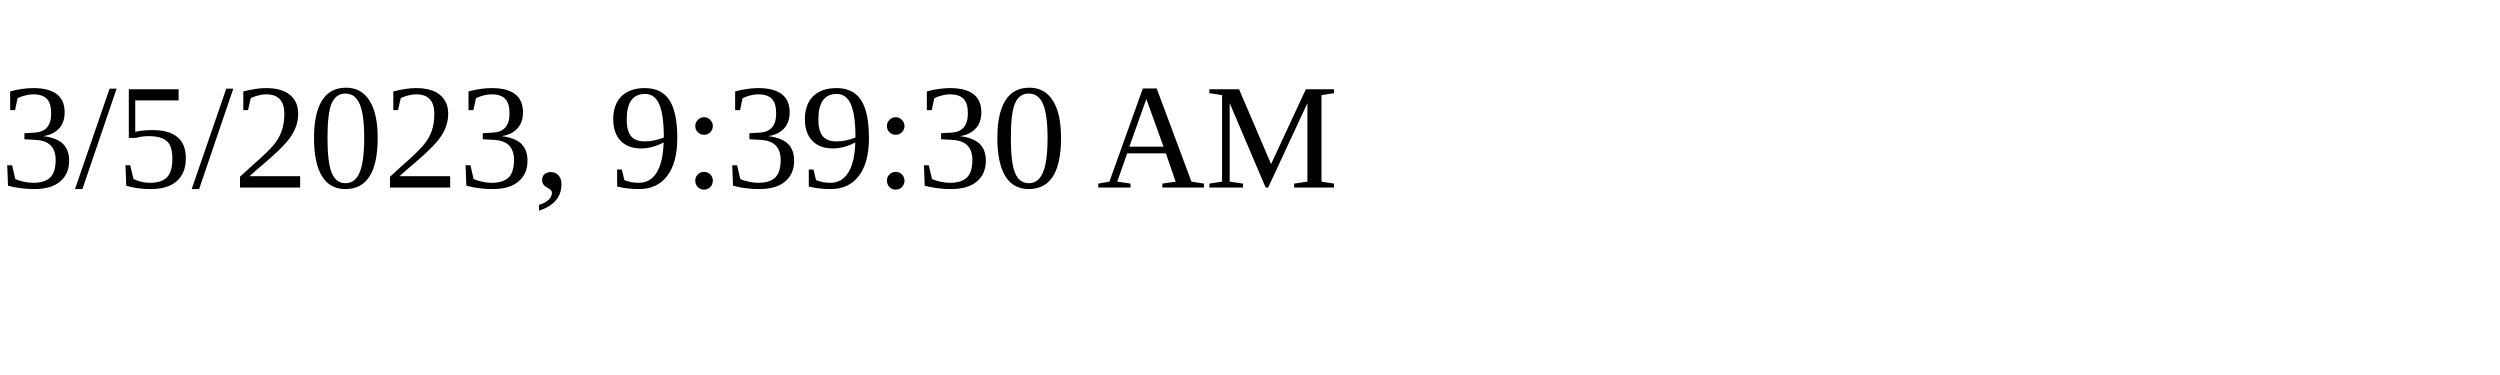
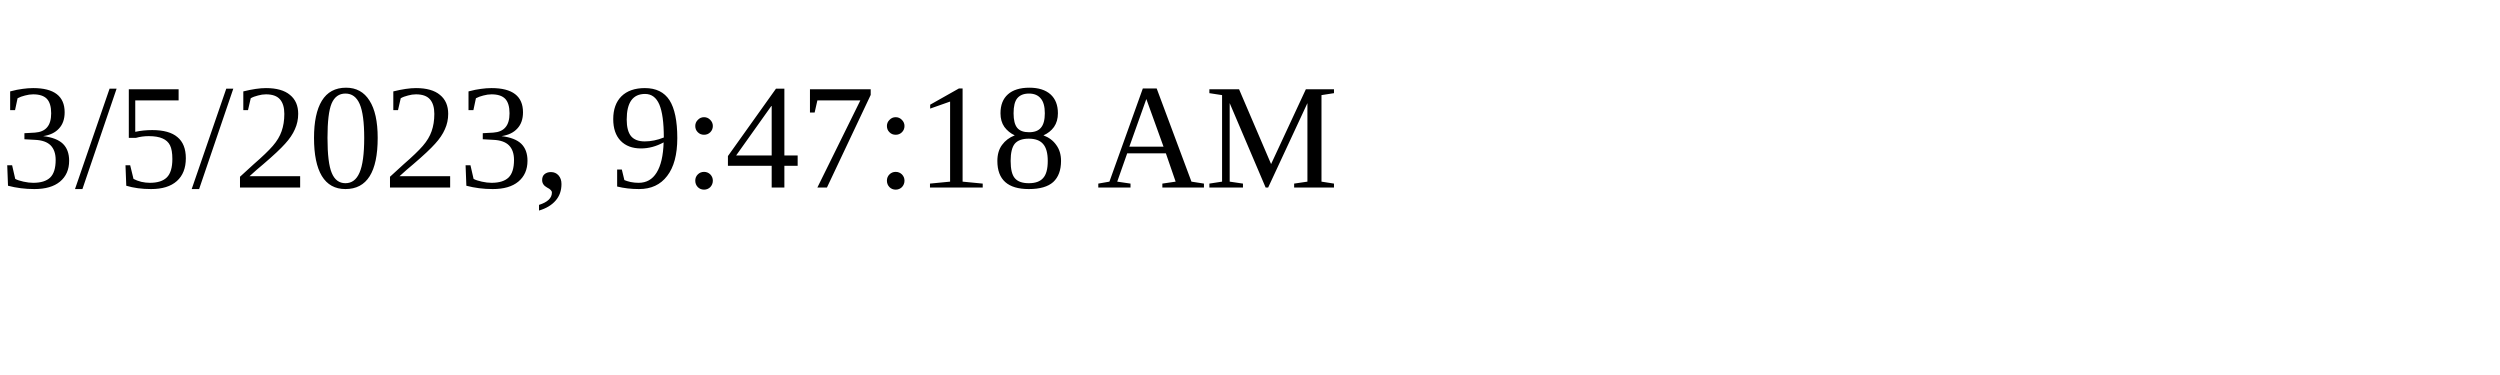
<svg xmlns="http://www.w3.org/2000/svg" height="30" width="200">
-   <text x="0" y="15">3/5/2023, 9:39:30 AM</text>
+   <text x="0" y="15">3/5/2023, 9:47:18 AM</text>
</svg>
